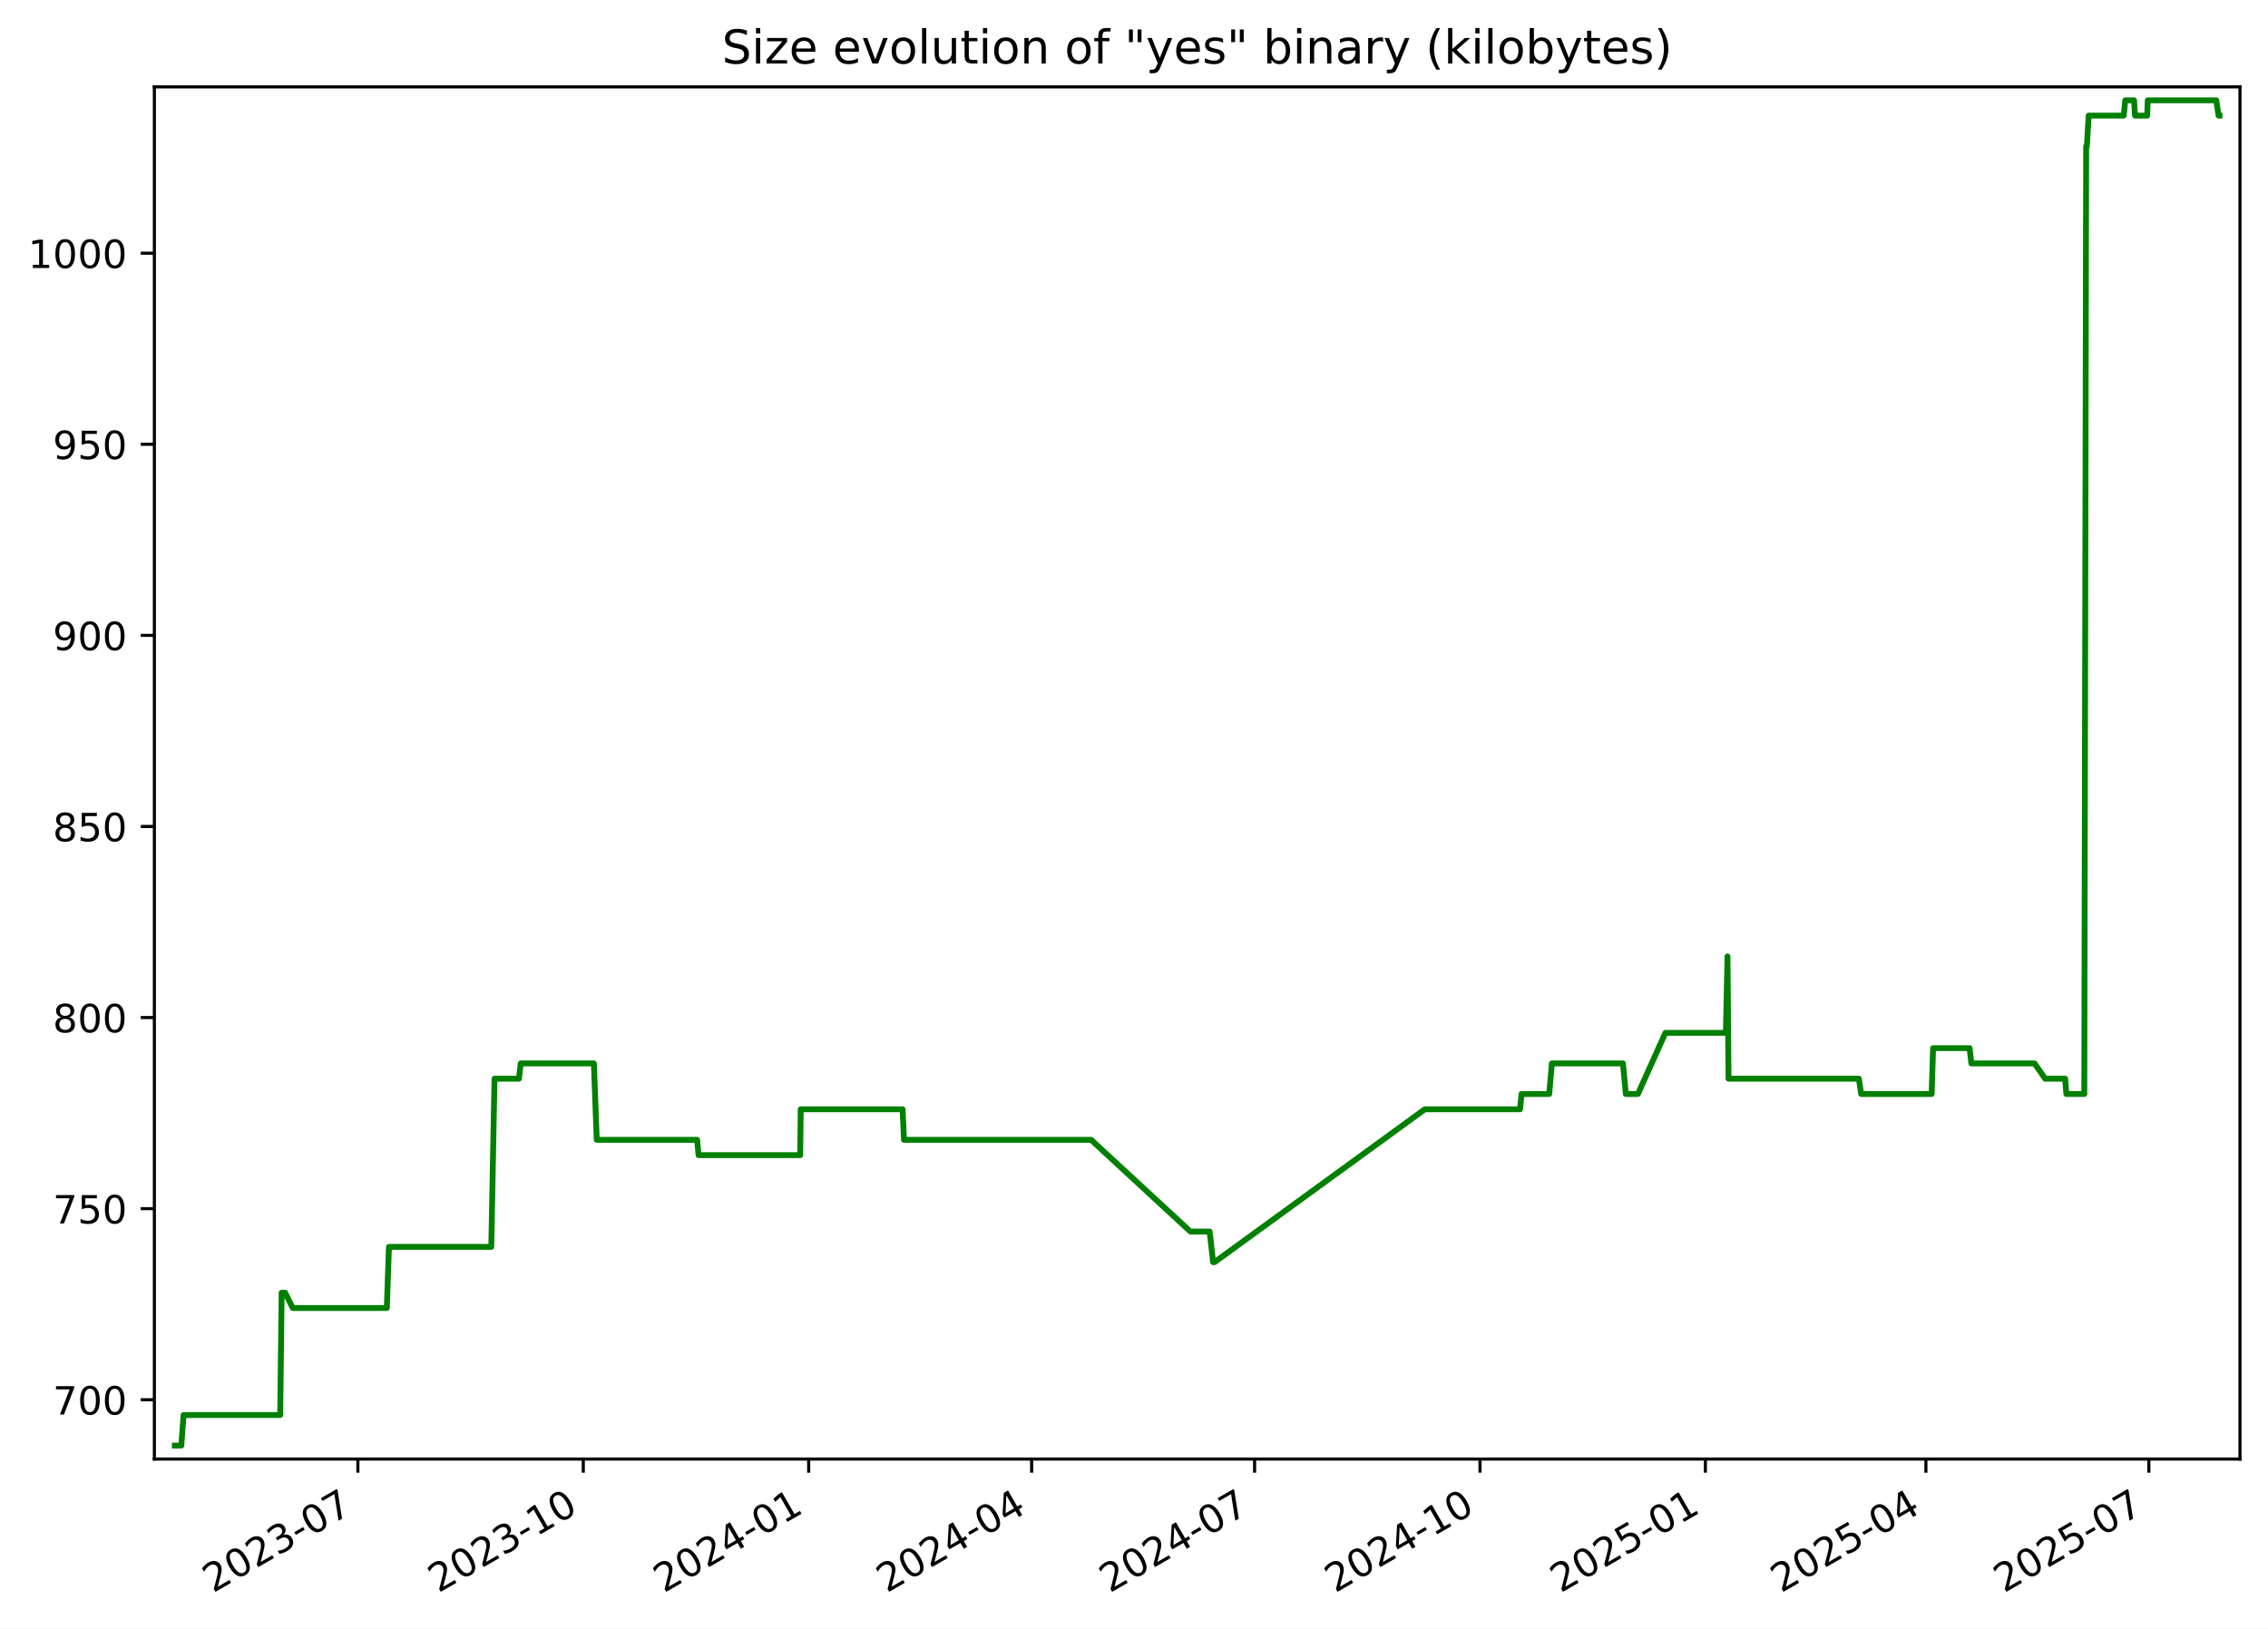
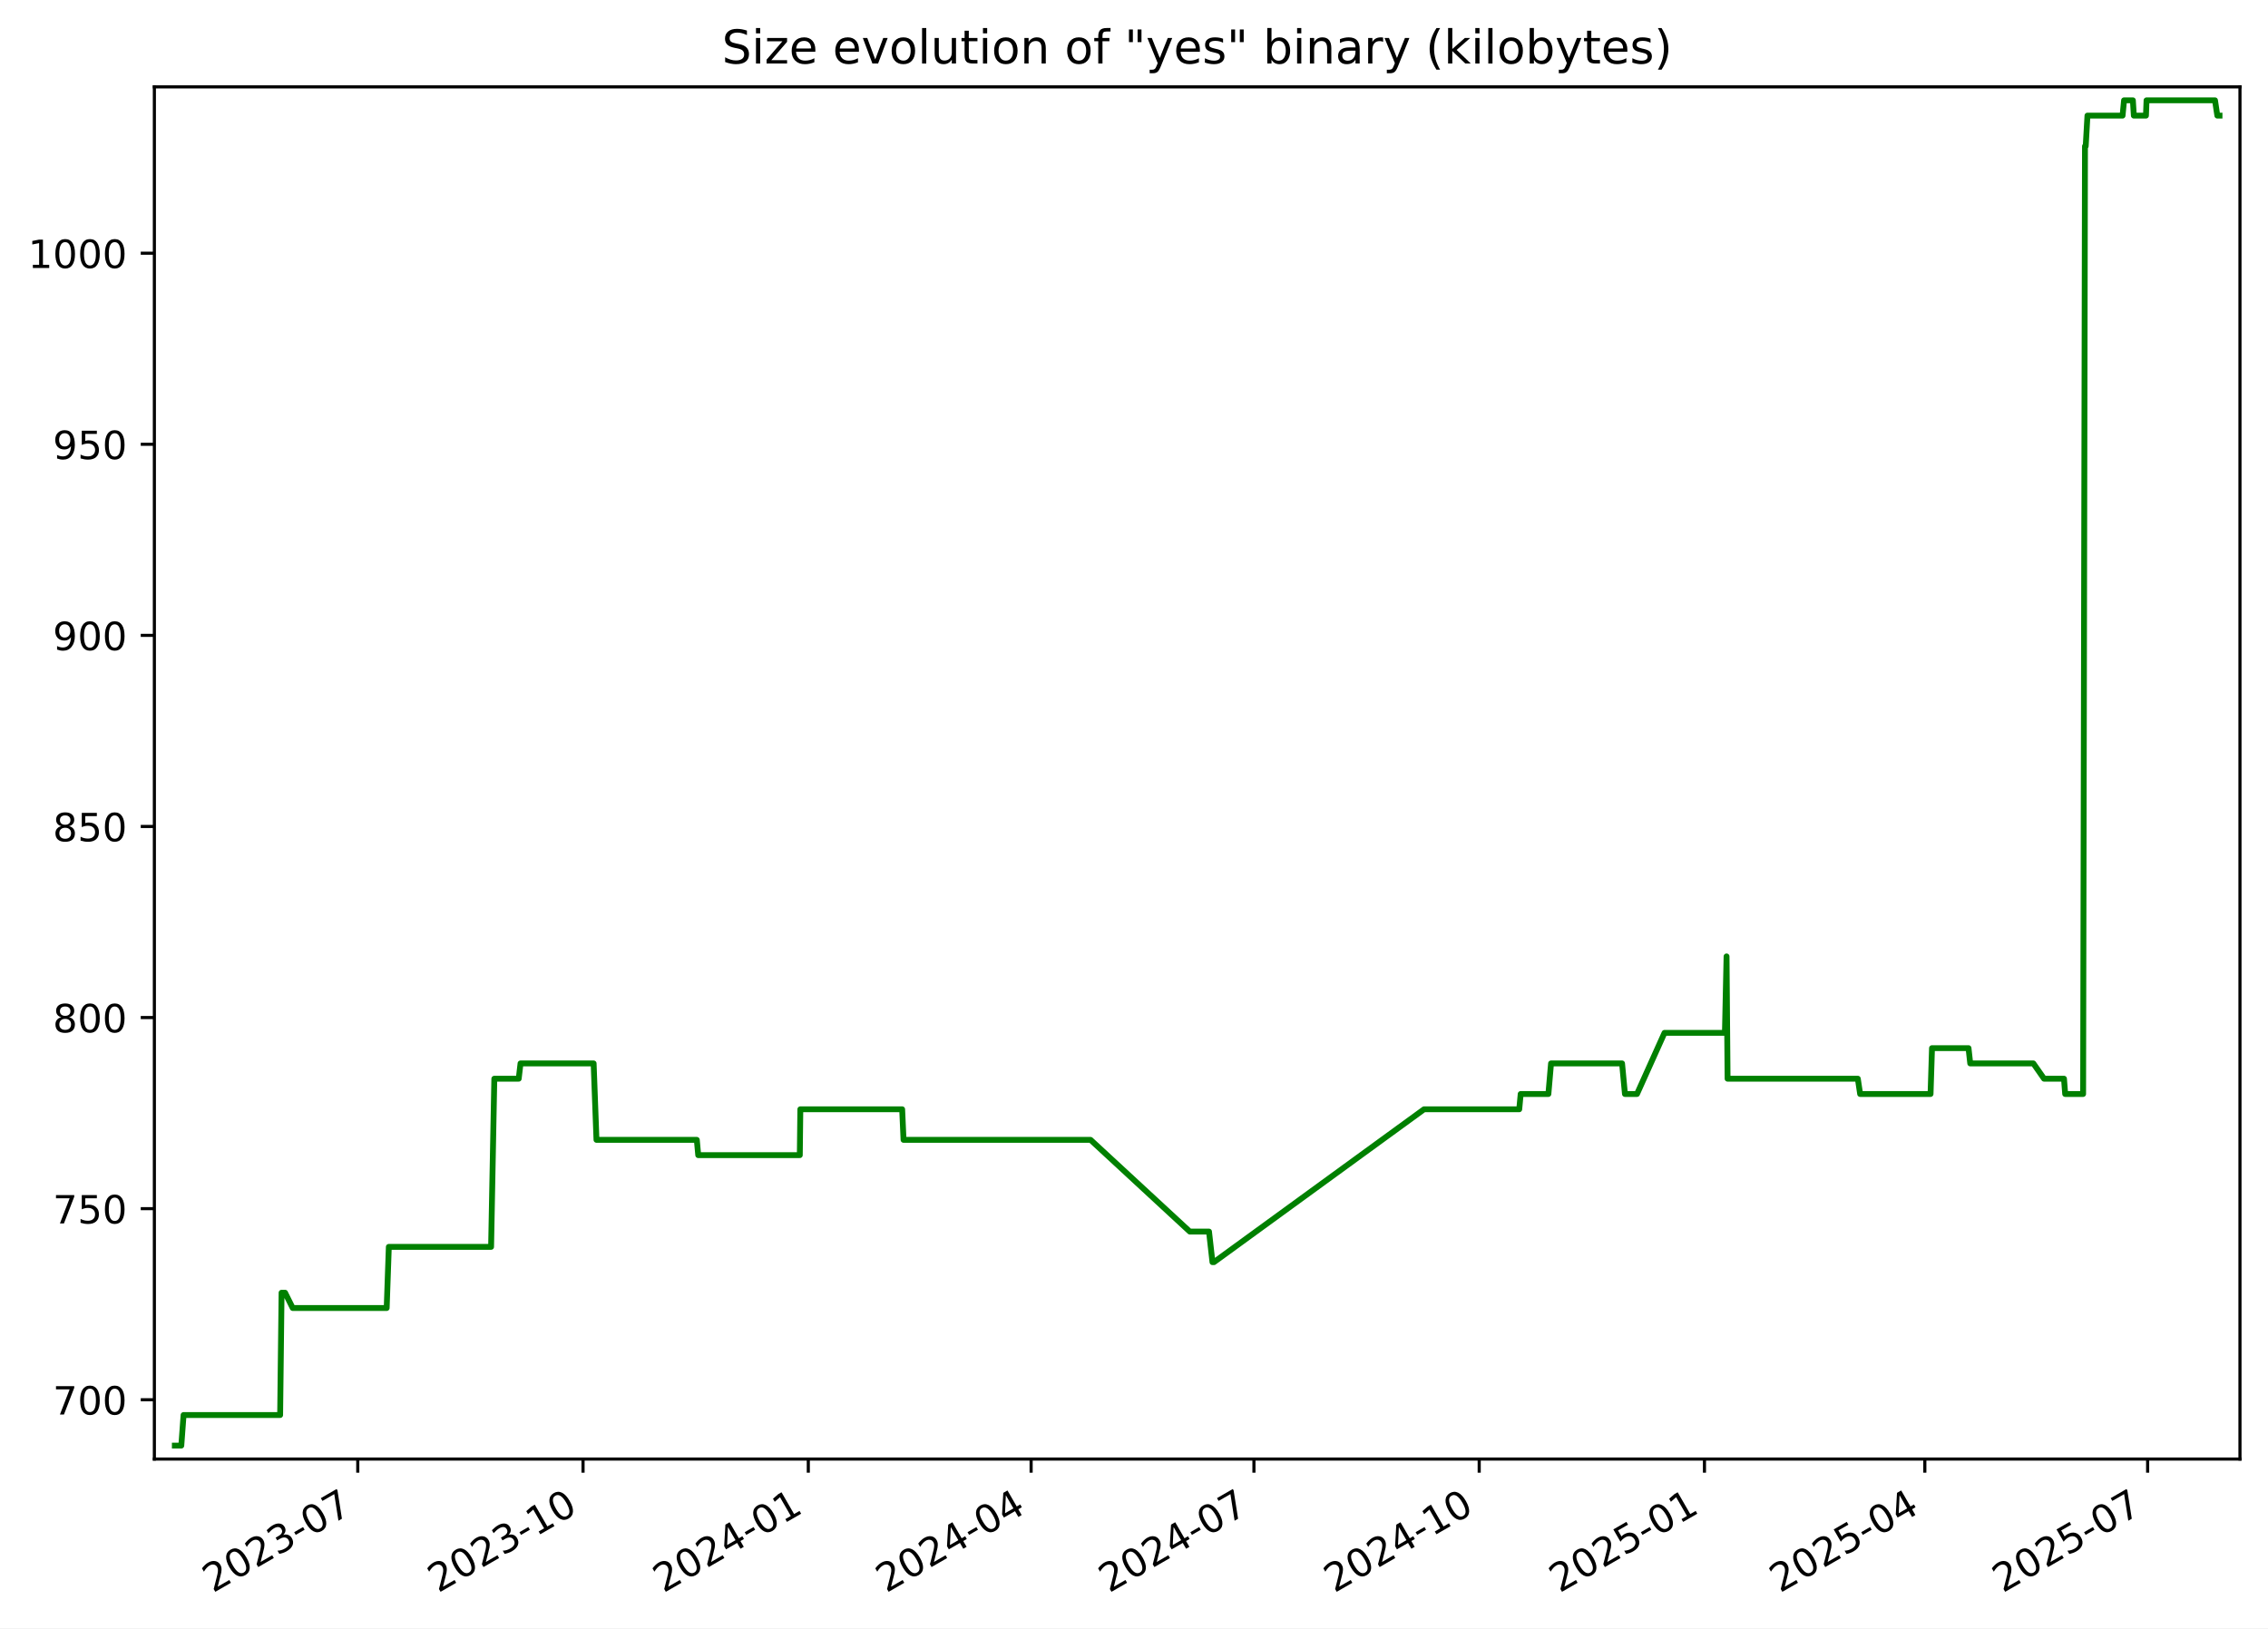
<svg xmlns="http://www.w3.org/2000/svg" xmlns:xlink="http://www.w3.org/1999/xlink" width="582.53pt" height="418.303pt" viewBox="0 0 582.53 418.303" version="1.1">
  <defs>
    <style type="text/css">*{stroke-linejoin: round; stroke-linecap: butt}</style>
  </defs>
  <g id="figure_1">
    <g id="patch_1">
      <path d="M -0 418.303  L 582.53 418.303  L 582.53 0  L -0 0  z " style="fill: #ffffff" />
    </g>
    <g id="axes_1">
      <g id="patch_2">
        <path d="M 39.65 374.83  L 575.33 374.83  L 575.33 22.318  L 39.65 22.318  z " style="fill: #ffffff" />
      </g>
      <g id="matplotlib.axis_1">
        <g id="xtick_1">
          <g id="line2d_1">
            <defs>
-               <path id="m7d2a348c39" d="M 0 0  L 0 3.5  " style="stroke: #000000; stroke-width: 0.8" />
+               <path id="mb32d2ee30e" d="M 0 0  L 0 3.5  " style="stroke: #000000; stroke-width: 0.8" />
            </defs>
            <g>
-               <use xlink:href="#m7d2a348c39" x="91.922" y="374.83" style="stroke: #000000; stroke-width: 0.8" />
+               <use xlink:href="#mb32d2ee30e" x="91.893" y="374.83" style="stroke: #000000; stroke-width: 0.8" />
            </g>
          </g>
          <g id="text_1">
-             <g transform="translate(54.69724 409.302) rotate(-30) scale(0.1 -0.1)">
+             <g transform="translate(54.66848 409.302) rotate(-30) scale(0.1 -0.1)">
              <defs>
                <path id="DejaVuSans-32" d="M 1228 531  L 3431 531  L 3431 0  L 469 0  L 469 531  Q 828 903 1448 1529  Q 2069 2156 2228 2338  Q 2531 2678 2651 2914  Q 2772 3150 2772 3378  Q 2772 3750 2511 3984  Q 2250 4219 1831 4219  Q 1534 4219 1204 4116  Q 875 4013 500 3803  L 500 4441  Q 881 4594 1212 4672  Q 1544 4750 1819 4750  Q 2544 4750 2975 4387  Q 3406 4025 3406 3419  Q 3406 3131 3298 2873  Q 3191 2616 2906 2266  Q 2828 2175 2409 1742  Q 1991 1309 1228 531  z " transform="scale(0.015625)" />
                <path id="DejaVuSans-30" d="M 2034 4250  Q 1547 4250 1301 3770  Q 1056 3291 1056 2328  Q 1056 1369 1301 889  Q 1547 409 2034 409  Q 2525 409 2770 889  Q 3016 1369 3016 2328  Q 3016 3291 2770 3770  Q 2525 4250 2034 4250  z M 2034 4750  Q 2819 4750 3233 4129  Q 3647 3509 3647 2328  Q 3647 1150 3233 529  Q 2819 -91 2034 -91  Q 1250 -91 836 529  Q 422 1150 422 2328  Q 422 3509 836 4129  Q 1250 4750 2034 4750  z " transform="scale(0.015625)" />
                <path id="DejaVuSans-33" d="M 2597 2516  Q 3050 2419 3304 2112  Q 3559 1806 3559 1356  Q 3559 666 3084 287  Q 2609 -91 1734 -91  Q 1441 -91 1130 -33  Q 819 25 488 141  L 488 750  Q 750 597 1062 519  Q 1375 441 1716 441  Q 2309 441 2620 675  Q 2931 909 2931 1356  Q 2931 1769 2642 2001  Q 2353 2234 1838 2234  L 1294 2234  L 1294 2753  L 1863 2753  Q 2328 2753 2575 2939  Q 2822 3125 2822 3475  Q 2822 3834 2567 4026  Q 2313 4219 1838 4219  Q 1578 4219 1281 4162  Q 984 4106 628 3988  L 628 4550  Q 988 4650 1302 4700  Q 1616 4750 1894 4750  Q 2613 4750 3031 4423  Q 3450 4097 3450 3541  Q 3450 3153 3228 2886  Q 3006 2619 2597 2516  z " transform="scale(0.015625)" />
                <path id="DejaVuSans-2d" d="M 313 2009  L 1997 2009  L 1997 1497  L 313 1497  L 313 2009  z " transform="scale(0.015625)" />
                <path id="DejaVuSans-37" d="M 525 4666  L 3525 4666  L 3525 4397  L 1831 0  L 1172 0  L 2766 4134  L 525 4134  L 525 4666  z " transform="scale(0.015625)" />
              </defs>
              <use xlink:href="#DejaVuSans-32" />
              <use xlink:href="#DejaVuSans-30" x="63.623" />
              <use xlink:href="#DejaVuSans-32" x="127.246" />
              <use xlink:href="#DejaVuSans-33" x="190.869" />
              <use xlink:href="#DejaVuSans-2d" x="254.492" />
              <use xlink:href="#DejaVuSans-30" x="290.576" />
              <use xlink:href="#DejaVuSans-37" x="354.199" />
            </g>
          </g>
        </g>
        <g id="xtick_2">
          <g id="line2d_2">
            <g>
-               <use xlink:href="#m7d2a348c39" x="149.816" y="374.83" style="stroke: #000000; stroke-width: 0.8" />
+               <use xlink:href="#mb32d2ee30e" x="149.752" y="374.83" style="stroke: #000000; stroke-width: 0.8" />
            </g>
          </g>
          <g id="text_2">
-             <g transform="translate(112.5912 409.302) rotate(-30) scale(0.1 -0.1)">
+             <g transform="translate(112.527 409.302) rotate(-30) scale(0.1 -0.1)">
              <defs>
                <path id="DejaVuSans-31" d="M 794 531  L 1825 531  L 1825 4091  L 703 3866  L 703 4441  L 1819 4666  L 2450 4666  L 2450 531  L 3481 531  L 3481 0  L 794 0  L 794 531  z " transform="scale(0.015625)" />
              </defs>
              <use xlink:href="#DejaVuSans-32" />
              <use xlink:href="#DejaVuSans-30" x="63.623" />
              <use xlink:href="#DejaVuSans-32" x="127.246" />
              <use xlink:href="#DejaVuSans-33" x="190.869" />
              <use xlink:href="#DejaVuSans-2d" x="254.492" />
              <use xlink:href="#DejaVuSans-31" x="290.576" />
              <use xlink:href="#DejaVuSans-30" x="354.199" />
            </g>
          </g>
        </g>
        <g id="xtick_3">
          <g id="line2d_3">
            <g>
-               <use xlink:href="#m7d2a348c39" x="207.71" y="374.83" style="stroke: #000000; stroke-width: 0.8" />
+               <use xlink:href="#mb32d2ee30e" x="207.61" y="374.83" style="stroke: #000000; stroke-width: 0.8" />
            </g>
          </g>
          <g id="text_3">
-             <g transform="translate(170.4851 409.302) rotate(-30) scale(0.1 -0.1)">
+             <g transform="translate(170.3855 409.302) rotate(-30) scale(0.1 -0.1)">
              <defs>
                <path id="DejaVuSans-34" d="M 2419 4116  L 825 1625  L 2419 1625  L 2419 4116  z M 2253 4666  L 3047 4666  L 3047 1625  L 3713 1625  L 3713 1100  L 3047 1100  L 3047 0  L 2419 0  L 2419 1100  L 313 1100  L 313 1709  L 2253 4666  z " transform="scale(0.015625)" />
              </defs>
              <use xlink:href="#DejaVuSans-32" />
              <use xlink:href="#DejaVuSans-30" x="63.623" />
              <use xlink:href="#DejaVuSans-32" x="127.246" />
              <use xlink:href="#DejaVuSans-34" x="190.869" />
              <use xlink:href="#DejaVuSans-2d" x="254.492" />
              <use xlink:href="#DejaVuSans-30" x="290.576" />
              <use xlink:href="#DejaVuSans-31" x="354.199" />
            </g>
          </g>
        </g>
        <g id="xtick_4">
          <g id="line2d_4">
            <g>
-               <use xlink:href="#m7d2a348c39" x="264.975" y="374.83" style="stroke: #000000; stroke-width: 0.8" />
+               <use xlink:href="#mb32d2ee30e" x="264.84" y="374.83" style="stroke: #000000; stroke-width: 0.8" />
            </g>
          </g>
          <g id="text_4">
-             <g transform="translate(227.7497 409.302) rotate(-30) scale(0.1 -0.1)">
+             <g transform="translate(227.6151 409.302) rotate(-30) scale(0.1 -0.1)">
              <use xlink:href="#DejaVuSans-32" />
              <use xlink:href="#DejaVuSans-30" x="63.623" />
              <use xlink:href="#DejaVuSans-32" x="127.246" />
              <use xlink:href="#DejaVuSans-34" x="190.869" />
              <use xlink:href="#DejaVuSans-2d" x="254.492" />
              <use xlink:href="#DejaVuSans-30" x="290.576" />
              <use xlink:href="#DejaVuSans-34" x="354.199" />
            </g>
          </g>
        </g>
        <g id="xtick_5">
          <g id="line2d_5">
            <g>
-               <use xlink:href="#m7d2a348c39" x="322.239" y="374.83" style="stroke: #000000; stroke-width: 0.8" />
+               <use xlink:href="#mb32d2ee30e" x="322.07" y="374.83" style="stroke: #000000; stroke-width: 0.8" />
            </g>
          </g>
          <g id="text_5">
-             <g transform="translate(285.0143 409.302) rotate(-30) scale(0.1 -0.1)">
+             <g transform="translate(284.8447 409.302) rotate(-30) scale(0.1 -0.1)">
              <use xlink:href="#DejaVuSans-32" />
              <use xlink:href="#DejaVuSans-30" x="63.623" />
              <use xlink:href="#DejaVuSans-32" x="127.246" />
              <use xlink:href="#DejaVuSans-34" x="190.869" />
              <use xlink:href="#DejaVuSans-2d" x="254.492" />
              <use xlink:href="#DejaVuSans-30" x="290.576" />
              <use xlink:href="#DejaVuSans-37" x="354.199" />
            </g>
          </g>
        </g>
        <g id="xtick_6">
          <g id="line2d_6">
            <g>
-               <use xlink:href="#m7d2a348c39" x="380.133" y="374.83" style="stroke: #000000; stroke-width: 0.8" />
+               <use xlink:href="#mb32d2ee30e" x="379.928" y="374.83" style="stroke: #000000; stroke-width: 0.8" />
            </g>
          </g>
          <g id="text_6">
-             <g transform="translate(342.9083 409.302) rotate(-30) scale(0.1 -0.1)">
+             <g transform="translate(342.7033 409.302) rotate(-30) scale(0.1 -0.1)">
              <use xlink:href="#DejaVuSans-32" />
              <use xlink:href="#DejaVuSans-30" x="63.623" />
              <use xlink:href="#DejaVuSans-32" x="127.246" />
              <use xlink:href="#DejaVuSans-34" x="190.869" />
              <use xlink:href="#DejaVuSans-2d" x="254.492" />
              <use xlink:href="#DejaVuSans-31" x="290.576" />
              <use xlink:href="#DejaVuSans-30" x="354.199" />
            </g>
          </g>
        </g>
        <g id="xtick_7">
          <g id="line2d_7">
            <g>
-               <use xlink:href="#m7d2a348c39" x="438.027" y="374.83" style="stroke: #000000; stroke-width: 0.8" />
+               <use xlink:href="#mb32d2ee30e" x="437.787" y="374.83" style="stroke: #000000; stroke-width: 0.8" />
            </g>
          </g>
          <g id="text_7">
-             <g transform="translate(400.8022 409.302) rotate(-30) scale(0.1 -0.1)">
+             <g transform="translate(400.5618 409.302) rotate(-30) scale(0.1 -0.1)">
              <defs>
                <path id="DejaVuSans-35" d="M 691 4666  L 3169 4666  L 3169 4134  L 1269 4134  L 1269 2991  Q 1406 3038 1543 3061  Q 1681 3084 1819 3084  Q 2600 3084 3056 2656  Q 3513 2228 3513 1497  Q 3513 744 3044 326  Q 2575 -91 1722 -91  Q 1428 -91 1123 -41  Q 819 9 494 109  L 494 744  Q 775 591 1075 516  Q 1375 441 1709 441  Q 2250 441 2565 725  Q 2881 1009 2881 1497  Q 2881 1984 2565 2268  Q 2250 2553 1709 2553  Q 1456 2553 1204 2497  Q 953 2441 691 2322  L 691 4666  z " transform="scale(0.015625)" />
              </defs>
              <use xlink:href="#DejaVuSans-32" />
              <use xlink:href="#DejaVuSans-30" x="63.623" />
              <use xlink:href="#DejaVuSans-32" x="127.246" />
              <use xlink:href="#DejaVuSans-35" x="190.869" />
              <use xlink:href="#DejaVuSans-2d" x="254.492" />
              <use xlink:href="#DejaVuSans-30" x="290.576" />
              <use xlink:href="#DejaVuSans-31" x="354.199" />
            </g>
          </g>
        </g>
        <g id="xtick_8">
          <g id="line2d_8">
            <g>
-               <use xlink:href="#m7d2a348c39" x="494.662" y="374.83" style="stroke: #000000; stroke-width: 0.8" />
+               <use xlink:href="#mb32d2ee30e" x="494.387" y="374.83" style="stroke: #000000; stroke-width: 0.8" />
            </g>
          </g>
          <g id="text_8">
-             <g transform="translate(457.4375 409.302) rotate(-30) scale(0.1 -0.1)">
+             <g transform="translate(457.1625 409.302) rotate(-30) scale(0.1 -0.1)">
              <use xlink:href="#DejaVuSans-32" />
              <use xlink:href="#DejaVuSans-30" x="63.623" />
              <use xlink:href="#DejaVuSans-32" x="127.246" />
              <use xlink:href="#DejaVuSans-35" x="190.869" />
              <use xlink:href="#DejaVuSans-2d" x="254.492" />
              <use xlink:href="#DejaVuSans-30" x="290.576" />
              <use xlink:href="#DejaVuSans-34" x="354.199" />
            </g>
          </g>
        </g>
        <g id="xtick_9">
          <g id="line2d_9">
            <g>
-               <use xlink:href="#m7d2a348c39" x="551.927" y="374.83" style="stroke: #000000; stroke-width: 0.8" />
+               <use xlink:href="#mb32d2ee30e" x="551.617" y="374.83" style="stroke: #000000; stroke-width: 0.8" />
            </g>
          </g>
          <g id="text_9">
-             <g transform="translate(514.7022 409.302) rotate(-30) scale(0.1 -0.1)">
+             <g transform="translate(514.3921 409.302) rotate(-30) scale(0.1 -0.1)">
              <use xlink:href="#DejaVuSans-32" />
              <use xlink:href="#DejaVuSans-30" x="63.623" />
              <use xlink:href="#DejaVuSans-32" x="127.246" />
              <use xlink:href="#DejaVuSans-35" x="190.869" />
              <use xlink:href="#DejaVuSans-2d" x="254.492" />
              <use xlink:href="#DejaVuSans-30" x="290.576" />
              <use xlink:href="#DejaVuSans-37" x="354.199" />
            </g>
          </g>
        </g>
      </g>
      <g id="matplotlib.axis_2">
        <g id="ytick_1">
          <g id="line2d_10">
            <defs>
-               <path id="m22fac6fa52" d="M 0 0  L -3.5 0  " style="stroke: #000000; stroke-width: 0.8" />
+               <path id="m13fde85864" d="M 0 0  L -3.5 0  " style="stroke: #000000; stroke-width: 0.8" />
            </defs>
            <g>
-               <use xlink:href="#m22fac6fa52" x="39.65" y="359.592" style="stroke: #000000; stroke-width: 0.8" />
+               <use xlink:href="#m13fde85864" x="39.65" y="359.592" style="stroke: #000000; stroke-width: 0.8" />
            </g>
          </g>
          <g id="text_10">
            <g transform="translate(13.5625 363.3915) scale(0.1 -0.1)">
              <use xlink:href="#DejaVuSans-37" />
              <use xlink:href="#DejaVuSans-30" x="63.623" />
              <use xlink:href="#DejaVuSans-30" x="127.246" />
            </g>
          </g>
        </g>
        <g id="ytick_2">
          <g id="line2d_11">
            <g>
-               <use xlink:href="#m22fac6fa52" x="39.65" y="310.501" style="stroke: #000000; stroke-width: 0.8" />
+               <use xlink:href="#m13fde85864" x="39.65" y="310.501" style="stroke: #000000; stroke-width: 0.8" />
            </g>
          </g>
          <g id="text_11">
            <g transform="translate(13.5625 314.3006) scale(0.1 -0.1)">
              <use xlink:href="#DejaVuSans-37" />
              <use xlink:href="#DejaVuSans-35" x="63.623" />
              <use xlink:href="#DejaVuSans-30" x="127.246" />
            </g>
          </g>
        </g>
        <g id="ytick_3">
          <g id="line2d_12">
            <g>
-               <use xlink:href="#m22fac6fa52" x="39.65" y="261.41" style="stroke: #000000; stroke-width: 0.8" />
+               <use xlink:href="#m13fde85864" x="39.65" y="261.41" style="stroke: #000000; stroke-width: 0.8" />
            </g>
          </g>
          <g id="text_12">
            <g transform="translate(13.5625 265.2097) scale(0.1 -0.1)">
              <defs>
                <path id="DejaVuSans-38" d="M 2034 2216  Q 1584 2216 1326 1975  Q 1069 1734 1069 1313  Q 1069 891 1326 650  Q 1584 409 2034 409  Q 2484 409 2743 651  Q 3003 894 3003 1313  Q 3003 1734 2745 1975  Q 2488 2216 2034 2216  z M 1403 2484  Q 997 2584 770 2862  Q 544 3141 544 3541  Q 544 4100 942 4425  Q 1341 4750 2034 4750  Q 2731 4750 3128 4425  Q 3525 4100 3525 3541  Q 3525 3141 3298 2862  Q 3072 2584 2669 2484  Q 3125 2378 3379 2068  Q 3634 1759 3634 1313  Q 3634 634 3220 271  Q 2806 -91 2034 -91  Q 1263 -91 848 271  Q 434 634 434 1313  Q 434 1759 690 2068  Q 947 2378 1403 2484  z M 1172 3481  Q 1172 3119 1398 2916  Q 1625 2713 2034 2713  Q 2441 2713 2670 2916  Q 2900 3119 2900 3481  Q 2900 3844 2670 4047  Q 2441 4250 2034 4250  Q 1625 4250 1398 4047  Q 1172 3844 1172 3481  z " transform="scale(0.015625)" />
              </defs>
              <use xlink:href="#DejaVuSans-38" />
              <use xlink:href="#DejaVuSans-30" x="63.623" />
              <use xlink:href="#DejaVuSans-30" x="127.246" />
            </g>
          </g>
        </g>
        <g id="ytick_4">
          <g id="line2d_13">
            <g>
-               <use xlink:href="#m22fac6fa52" x="39.65" y="212.32" style="stroke: #000000; stroke-width: 0.8" />
+               <use xlink:href="#m13fde85864" x="39.65" y="212.32" style="stroke: #000000; stroke-width: 0.8" />
            </g>
          </g>
          <g id="text_13">
            <g transform="translate(13.5625 216.1188) scale(0.1 -0.1)">
              <use xlink:href="#DejaVuSans-38" />
              <use xlink:href="#DejaVuSans-35" x="63.623" />
              <use xlink:href="#DejaVuSans-30" x="127.246" />
            </g>
          </g>
        </g>
        <g id="ytick_5">
          <g id="line2d_14">
            <g>
-               <use xlink:href="#m22fac6fa52" x="39.65" y="163.229" style="stroke: #000000; stroke-width: 0.8" />
+               <use xlink:href="#m13fde85864" x="39.65" y="163.229" style="stroke: #000000; stroke-width: 0.8" />
            </g>
          </g>
          <g id="text_14">
            <g transform="translate(13.5625 167.0279) scale(0.1 -0.1)">
              <defs>
                <path id="DejaVuSans-39" d="M 703 97  L 703 672  Q 941 559 1184 500  Q 1428 441 1663 441  Q 2288 441 2617 861  Q 2947 1281 2994 2138  Q 2813 1869 2534 1725  Q 2256 1581 1919 1581  Q 1219 1581 811 2004  Q 403 2428 403 3163  Q 403 3881 828 4315  Q 1253 4750 1959 4750  Q 2769 4750 3195 4129  Q 3622 3509 3622 2328  Q 3622 1225 3098 567  Q 2575 -91 1691 -91  Q 1453 -91 1209 -44  Q 966 3 703 97  z M 1959 2075  Q 2384 2075 2632 2365  Q 2881 2656 2881 3163  Q 2881 3666 2632 3958  Q 2384 4250 1959 4250  Q 1534 4250 1286 3958  Q 1038 3666 1038 3163  Q 1038 2656 1286 2365  Q 1534 2075 1959 2075  z " transform="scale(0.015625)" />
              </defs>
              <use xlink:href="#DejaVuSans-39" />
              <use xlink:href="#DejaVuSans-30" x="63.623" />
              <use xlink:href="#DejaVuSans-30" x="127.246" />
            </g>
          </g>
        </g>
        <g id="ytick_6">
          <g id="line2d_15">
            <g>
-               <use xlink:href="#m22fac6fa52" x="39.65" y="114.138" style="stroke: #000000; stroke-width: 0.8" />
+               <use xlink:href="#m13fde85864" x="39.65" y="114.138" style="stroke: #000000; stroke-width: 0.8" />
            </g>
          </g>
          <g id="text_15">
            <g transform="translate(13.5625 117.937) scale(0.1 -0.1)">
              <use xlink:href="#DejaVuSans-39" />
              <use xlink:href="#DejaVuSans-35" x="63.623" />
              <use xlink:href="#DejaVuSans-30" x="127.246" />
            </g>
          </g>
        </g>
        <g id="ytick_7">
          <g id="line2d_16">
            <g>
-               <use xlink:href="#m22fac6fa52" x="39.65" y="65.047" style="stroke: #000000; stroke-width: 0.8" />
+               <use xlink:href="#m13fde85864" x="39.65" y="65.047" style="stroke: #000000; stroke-width: 0.8" />
            </g>
          </g>
          <g id="text_16">
            <g transform="translate(7.2 68.84607) scale(0.1 -0.1)">
              <use xlink:href="#DejaVuSans-31" />
              <use xlink:href="#DejaVuSans-30" x="63.623" />
              <use xlink:href="#DejaVuSans-30" x="127.246" />
              <use xlink:href="#DejaVuSans-30" x="190.869" />
            </g>
          </g>
        </g>
      </g>
      <g id="line2d_17">
-         <path d="M 44.902 371.374  L 46.568 371.374  L 47.15 363.52  L 71.969 363.52  L 72.338 332.101  L 73.237 332.101  L 75.198 336.029  L 99.354 336.029  L 99.902 320.32  L 126.185 320.32  L 127.014 277.12  L 133.285 277.12  L 133.747 273.192  L 152.541 273.192  L 153.271 292.829  L 179.058 292.829  L 179.418 296.756  L 205.526 296.756  L 205.662 284.974  L 231.834 284.974  L 232.187 292.829  L 280.254 292.829  L 305.759 316.392  L 310.695 316.392  L 311.582 324.247  L 311.965 324.247  L 365.965 284.974  L 390.426 284.974  L 390.792 281.047  L 397.916 281.047  L 398.596 273.192  L 416.853 273.192  L 417.592 281.047  L 420.69 281.047  L 427.758 265.338  L 443.285 265.338  L 443.705 245.701  L 443.969 277.12  L 477.444 277.12  L 478.036 281.047  L 496.134 281.047  L 496.505 269.265  L 505.893 269.265  L 506.332 273.192  L 522.554 273.192  L 525.304 277.12  L 530.43 277.12  L 530.732 281.047  L 535.346 281.047  L 535.824 37.556  L 536.01 37.556  L 536.459 29.701  L 545.483 29.701  L 545.865 25.774  L 548.134 25.774  L 548.377 29.701  L 551.494 29.701  L 551.642 25.774  L 569.241 25.774  L 569.835 29.701  L 570.078 29.701  L 570.078 29.701  " clip-path="url(#p32cb9994de)" style="fill: none; stroke: #008000; stroke-width: 1.5; stroke-linecap: square" />
+         <path d="M 44.902 371.374  L 46.567 371.374  L 47.149 363.52  L 71.953 363.52  L 72.321 332.101  L 73.22 332.101  L 75.18 336.029  L 99.32 336.029  L 99.868 320.32  L 126.136 320.32  L 126.964 277.12  L 133.231 277.12  L 133.693 273.192  L 152.475 273.192  L 153.204 292.829  L 178.976 292.829  L 179.336 296.756  L 205.428 296.756  L 205.564 284.974  L 231.719 284.974  L 232.072 292.829  L 280.11 292.829  L 305.6 316.392  L 310.533 316.392  L 311.419 324.247  L 311.802 324.247  L 365.768 284.974  L 390.214 284.974  L 390.581 281.047  L 397.7 281.047  L 398.38 273.192  L 416.625 273.192  L 417.364 281.047  L 420.46 281.047  L 427.524 265.338  L 443.041 265.338  L 443.461 245.701  L 443.724 277.12  L 477.179 277.12  L 477.771 281.047  L 495.858 281.047  L 496.229 269.265  L 505.611 269.265  L 506.049 273.192  L 522.262 273.192  L 525.01 277.12  L 530.133 277.12  L 530.435 281.047  L 535.046 281.047  L 535.523 37.556  L 535.71 37.556  L 536.158 29.701  L 545.177 29.701  L 545.559 25.774  L 547.826 25.774  L 548.07 29.701  L 551.184 29.701  L 551.332 25.774  L 568.92 25.774  L 569.514 29.701  L 570.078 29.701  L 570.078 29.701  " clip-path="url(#p6117f3a935)" style="fill: none; stroke: #008000; stroke-width: 1.5; stroke-linecap: square" />
      </g>
      <g id="patch_3">
        <path d="M 39.65 374.83  L 39.65 22.318  " style="fill: none; stroke: #000000; stroke-width: 0.8; stroke-linejoin: miter; stroke-linecap: square" />
      </g>
      <g id="patch_4">
        <path d="M 575.33 374.83  L 575.33 22.318  " style="fill: none; stroke: #000000; stroke-width: 0.8; stroke-linejoin: miter; stroke-linecap: square" />
      </g>
      <g id="patch_5">
        <path d="M 39.65 374.83  L 575.33 374.83  " style="fill: none; stroke: #000000; stroke-width: 0.8; stroke-linejoin: miter; stroke-linecap: square" />
      </g>
      <g id="patch_6">
        <path d="M 39.65 22.318  L 575.33 22.318  " style="fill: none; stroke: #000000; stroke-width: 0.8; stroke-linejoin: miter; stroke-linecap: square" />
      </g>
      <g id="text_17">
        <g transform="translate(185.4256 16.31812) scale(0.12 -0.12)">
          <defs>
            <path id="DejaVuSans-53" d="M 3425 4513  L 3425 3897  Q 3066 4069 2747 4153  Q 2428 4238 2131 4238  Q 1616 4238 1336 4038  Q 1056 3838 1056 3469  Q 1056 3159 1242 3001  Q 1428 2844 1947 2747  L 2328 2669  Q 3034 2534 3370 2195  Q 3706 1856 3706 1288  Q 3706 609 3251 259  Q 2797 -91 1919 -91  Q 1588 -91 1214 -16  Q 841 59 441 206  L 441 856  Q 825 641 1194 531  Q 1563 422 1919 422  Q 2459 422 2753 634  Q 3047 847 3047 1241  Q 3047 1584 2836 1778  Q 2625 1972 2144 2069  L 1759 2144  Q 1053 2284 737 2584  Q 422 2884 422 3419  Q 422 4038 858 4394  Q 1294 4750 2059 4750  Q 2388 4750 2728 4690  Q 3069 4631 3425 4513  z " transform="scale(0.015625)" />
            <path id="DejaVuSans-69" d="M 603 3500  L 1178 3500  L 1178 0  L 603 0  L 603 3500  z M 603 4863  L 1178 4863  L 1178 4134  L 603 4134  L 603 4863  z " transform="scale(0.015625)" />
            <path id="DejaVuSans-7a" d="M 353 3500  L 3084 3500  L 3084 2975  L 922 459  L 3084 459  L 3084 0  L 275 0  L 275 525  L 2438 3041  L 353 3041  L 353 3500  z " transform="scale(0.015625)" />
            <path id="DejaVuSans-65" d="M 3597 1894  L 3597 1613  L 953 1613  Q 991 1019 1311 708  Q 1631 397 2203 397  Q 2534 397 2845 478  Q 3156 559 3463 722  L 3463 178  Q 3153 47 2828 -22  Q 2503 -91 2169 -91  Q 1331 -91 842 396  Q 353 884 353 1716  Q 353 2575 817 3079  Q 1281 3584 2069 3584  Q 2775 3584 3186 3129  Q 3597 2675 3597 1894  z M 3022 2063  Q 3016 2534 2758 2815  Q 2500 3097 2075 3097  Q 1594 3097 1305 2825  Q 1016 2553 972 2059  L 3022 2063  z " transform="scale(0.015625)" />
            <path id="DejaVuSans-20" transform="scale(0.015625)" />
            <path id="DejaVuSans-76" d="M 191 3500  L 800 3500  L 1894 563  L 2988 3500  L 3597 3500  L 2284 0  L 1503 0  L 191 3500  z " transform="scale(0.015625)" />
            <path id="DejaVuSans-6f" d="M 1959 3097  Q 1497 3097 1228 2736  Q 959 2375 959 1747  Q 959 1119 1226 758  Q 1494 397 1959 397  Q 2419 397 2687 759  Q 2956 1122 2956 1747  Q 2956 2369 2687 2733  Q 2419 3097 1959 3097  z M 1959 3584  Q 2709 3584 3137 3096  Q 3566 2609 3566 1747  Q 3566 888 3137 398  Q 2709 -91 1959 -91  Q 1206 -91 779 398  Q 353 888 353 1747  Q 353 2609 779 3096  Q 1206 3584 1959 3584  z " transform="scale(0.015625)" />
            <path id="DejaVuSans-6c" d="M 603 4863  L 1178 4863  L 1178 0  L 603 0  L 603 4863  z " transform="scale(0.015625)" />
            <path id="DejaVuSans-75" d="M 544 1381  L 544 3500  L 1119 3500  L 1119 1403  Q 1119 906 1312 657  Q 1506 409 1894 409  Q 2359 409 2629 706  Q 2900 1003 2900 1516  L 2900 3500  L 3475 3500  L 3475 0  L 2900 0  L 2900 538  Q 2691 219 2414 64  Q 2138 -91 1772 -91  Q 1169 -91 856 284  Q 544 659 544 1381  z M 1991 3584  L 1991 3584  z " transform="scale(0.015625)" />
            <path id="DejaVuSans-74" d="M 1172 4494  L 1172 3500  L 2356 3500  L 2356 3053  L 1172 3053  L 1172 1153  Q 1172 725 1289 603  Q 1406 481 1766 481  L 2356 481  L 2356 0  L 1766 0  Q 1100 0 847 248  Q 594 497 594 1153  L 594 3053  L 172 3053  L 172 3500  L 594 3500  L 594 4494  L 1172 4494  z " transform="scale(0.015625)" />
            <path id="DejaVuSans-6e" d="M 3513 2113  L 3513 0  L 2938 0  L 2938 2094  Q 2938 2591 2744 2837  Q 2550 3084 2163 3084  Q 1697 3084 1428 2787  Q 1159 2491 1159 1978  L 1159 0  L 581 0  L 581 3500  L 1159 3500  L 1159 2956  Q 1366 3272 1645 3428  Q 1925 3584 2291 3584  Q 2894 3584 3203 3211  Q 3513 2838 3513 2113  z " transform="scale(0.015625)" />
            <path id="DejaVuSans-66" d="M 2375 4863  L 2375 4384  L 1825 4384  Q 1516 4384 1395 4259  Q 1275 4134 1275 3809  L 1275 3500  L 2222 3500  L 2222 3053  L 1275 3053  L 1275 0  L 697 0  L 697 3053  L 147 3053  L 147 3500  L 697 3500  L 697 3744  Q 697 4328 969 4595  Q 1241 4863 1831 4863  L 2375 4863  z " transform="scale(0.015625)" />
            <path id="DejaVuSans-22" d="M 1147 4666  L 1147 2931  L 616 2931  L 616 4666  L 1147 4666  z M 2328 4666  L 2328 2931  L 1797 2931  L 1797 4666  L 2328 4666  z " transform="scale(0.015625)" />
            <path id="DejaVuSans-79" d="M 2059 -325  Q 1816 -950 1584 -1140  Q 1353 -1331 966 -1331  L 506 -1331  L 506 -850  L 844 -850  Q 1081 -850 1212 -737  Q 1344 -625 1503 -206  L 1606 56  L 191 3500  L 800 3500  L 1894 763  L 2988 3500  L 3597 3500  L 2059 -325  z " transform="scale(0.015625)" />
            <path id="DejaVuSans-73" d="M 2834 3397  L 2834 2853  Q 2591 2978 2328 3040  Q 2066 3103 1784 3103  Q 1356 3103 1142 2972  Q 928 2841 928 2578  Q 928 2378 1081 2264  Q 1234 2150 1697 2047  L 1894 2003  Q 2506 1872 2764 1633  Q 3022 1394 3022 966  Q 3022 478 2636 193  Q 2250 -91 1575 -91  Q 1294 -91 989 -36  Q 684 19 347 128  L 347 722  Q 666 556 975 473  Q 1284 391 1588 391  Q 1994 391 2212 530  Q 2431 669 2431 922  Q 2431 1156 2273 1281  Q 2116 1406 1581 1522  L 1381 1569  Q 847 1681 609 1914  Q 372 2147 372 2553  Q 372 3047 722 3315  Q 1072 3584 1716 3584  Q 2034 3584 2315 3537  Q 2597 3491 2834 3397  z " transform="scale(0.015625)" />
            <path id="DejaVuSans-62" d="M 3116 1747  Q 3116 2381 2855 2742  Q 2594 3103 2138 3103  Q 1681 3103 1420 2742  Q 1159 2381 1159 1747  Q 1159 1113 1420 752  Q 1681 391 2138 391  Q 2594 391 2855 752  Q 3116 1113 3116 1747  z M 1159 2969  Q 1341 3281 1617 3432  Q 1894 3584 2278 3584  Q 2916 3584 3314 3078  Q 3713 2572 3713 1747  Q 3713 922 3314 415  Q 2916 -91 2278 -91  Q 1894 -91 1617 61  Q 1341 213 1159 525  L 1159 0  L 581 0  L 581 4863  L 1159 4863  L 1159 2969  z " transform="scale(0.015625)" />
            <path id="DejaVuSans-61" d="M 2194 1759  Q 1497 1759 1228 1600  Q 959 1441 959 1056  Q 959 750 1161 570  Q 1363 391 1709 391  Q 2188 391 2477 730  Q 2766 1069 2766 1631  L 2766 1759  L 2194 1759  z M 3341 1997  L 3341 0  L 2766 0  L 2766 531  Q 2569 213 2275 61  Q 1981 -91 1556 -91  Q 1019 -91 701 211  Q 384 513 384 1019  Q 384 1609 779 1909  Q 1175 2209 1959 2209  L 2766 2209  L 2766 2266  Q 2766 2663 2505 2880  Q 2244 3097 1772 3097  Q 1472 3097 1187 3025  Q 903 2953 641 2809  L 641 3341  Q 956 3463 1253 3523  Q 1550 3584 1831 3584  Q 2591 3584 2966 3190  Q 3341 2797 3341 1997  z " transform="scale(0.015625)" />
            <path id="DejaVuSans-72" d="M 2631 2963  Q 2534 3019 2420 3045  Q 2306 3072 2169 3072  Q 1681 3072 1420 2755  Q 1159 2438 1159 1844  L 1159 0  L 581 0  L 581 3500  L 1159 3500  L 1159 2956  Q 1341 3275 1631 3429  Q 1922 3584 2338 3584  Q 2397 3584 2469 3576  Q 2541 3569 2628 3553  L 2631 2963  z " transform="scale(0.015625)" />
            <path id="DejaVuSans-28" d="M 1984 4856  Q 1566 4138 1362 3434  Q 1159 2731 1159 2009  Q 1159 1288 1364 580  Q 1569 -128 1984 -844  L 1484 -844  Q 1016 -109 783 600  Q 550 1309 550 2009  Q 550 2706 781 3412  Q 1013 4119 1484 4856  L 1984 4856  z " transform="scale(0.015625)" />
            <path id="DejaVuSans-6b" d="M 581 4863  L 1159 4863  L 1159 1991  L 2875 3500  L 3609 3500  L 1753 1863  L 3688 0  L 2938 0  L 1159 1709  L 1159 0  L 581 0  L 581 4863  z " transform="scale(0.015625)" />
            <path id="DejaVuSans-29" d="M 513 4856  L 1013 4856  Q 1481 4119 1714 3412  Q 1947 2706 1947 2009  Q 1947 1309 1714 600  Q 1481 -109 1013 -844  L 513 -844  Q 928 -128 1133 580  Q 1338 1288 1338 2009  Q 1338 2731 1133 3434  Q 928 4138 513 4856  z " transform="scale(0.015625)" />
          </defs>
          <use xlink:href="#DejaVuSans-53" />
          <use xlink:href="#DejaVuSans-69" x="63.477" />
          <use xlink:href="#DejaVuSans-7a" x="91.26" />
          <use xlink:href="#DejaVuSans-65" x="143.75" />
          <use xlink:href="#DejaVuSans-20" x="205.273" />
          <use xlink:href="#DejaVuSans-65" x="237.061" />
          <use xlink:href="#DejaVuSans-76" x="298.584" />
          <use xlink:href="#DejaVuSans-6f" x="357.764" />
          <use xlink:href="#DejaVuSans-6c" x="418.945" />
          <use xlink:href="#DejaVuSans-75" x="446.729" />
          <use xlink:href="#DejaVuSans-74" x="510.107" />
          <use xlink:href="#DejaVuSans-69" x="549.316" />
          <use xlink:href="#DejaVuSans-6f" x="577.1" />
          <use xlink:href="#DejaVuSans-6e" x="638.281" />
          <use xlink:href="#DejaVuSans-20" x="701.66" />
          <use xlink:href="#DejaVuSans-6f" x="733.447" />
          <use xlink:href="#DejaVuSans-66" x="794.629" />
          <use xlink:href="#DejaVuSans-20" x="829.834" />
          <use xlink:href="#DejaVuSans-22" x="861.621" />
          <use xlink:href="#DejaVuSans-79" x="907.617" />
          <use xlink:href="#DejaVuSans-65" x="966.797" />
          <use xlink:href="#DejaVuSans-73" x="1028.32" />
          <use xlink:href="#DejaVuSans-22" x="1080.42" />
          <use xlink:href="#DejaVuSans-20" x="1126.416" />
          <use xlink:href="#DejaVuSans-62" x="1158.203" />
          <use xlink:href="#DejaVuSans-69" x="1221.68" />
          <use xlink:href="#DejaVuSans-6e" x="1249.463" />
          <use xlink:href="#DejaVuSans-61" x="1312.842" />
          <use xlink:href="#DejaVuSans-72" x="1374.121" />
          <use xlink:href="#DejaVuSans-79" x="1415.234" />
          <use xlink:href="#DejaVuSans-20" x="1474.414" />
          <use xlink:href="#DejaVuSans-28" x="1506.201" />
          <use xlink:href="#DejaVuSans-6b" x="1545.215" />
          <use xlink:href="#DejaVuSans-69" x="1603.125" />
          <use xlink:href="#DejaVuSans-6c" x="1630.908" />
          <use xlink:href="#DejaVuSans-6f" x="1658.691" />
          <use xlink:href="#DejaVuSans-62" x="1719.873" />
          <use xlink:href="#DejaVuSans-79" x="1783.35" />
          <use xlink:href="#DejaVuSans-74" x="1842.529" />
          <use xlink:href="#DejaVuSans-65" x="1881.738" />
          <use xlink:href="#DejaVuSans-73" x="1943.262" />
          <use xlink:href="#DejaVuSans-29" x="1995.361" />
        </g>
      </g>
    </g>
  </g>
  <defs>
-     <clipPath id="p32cb9994de">
+     <clipPath id="p6117f3a935">
      <rect x="39.65" y="22.318" width="535.68" height="352.512" />
    </clipPath>
  </defs>
</svg>
